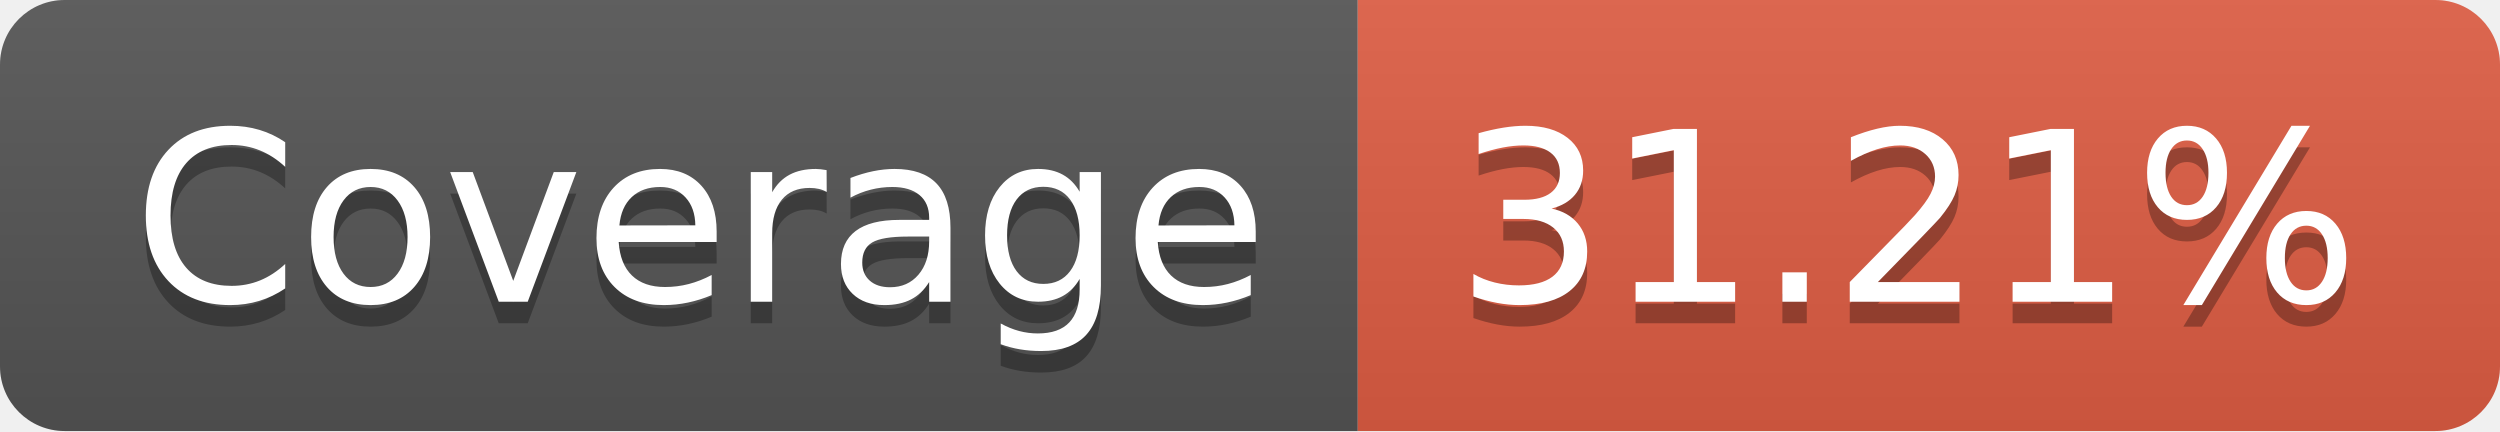
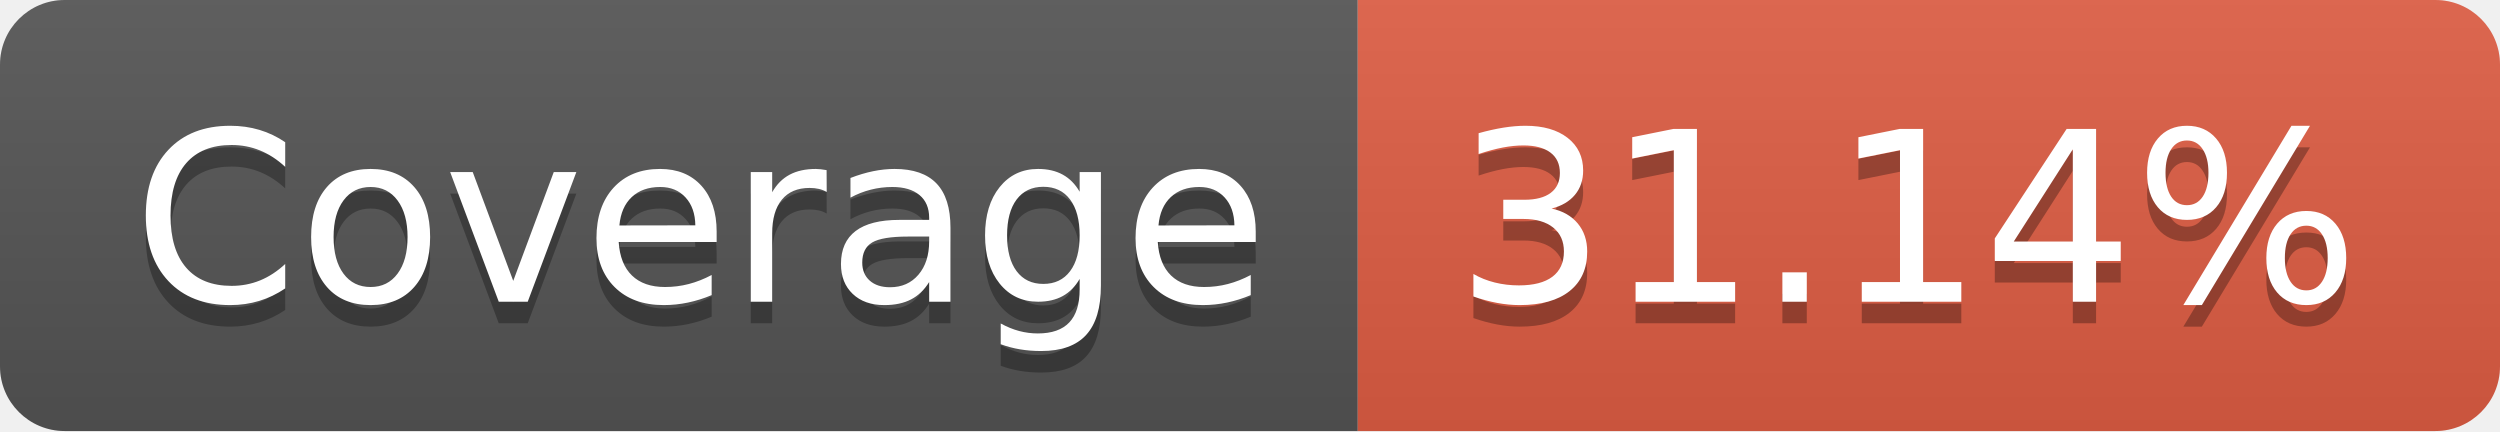
- <svg xmlns="http://www.w3.org/2000/svg" width="116" height="20" role="img" aria-label="Coverage: 31.21%">
+ <svg xmlns="http://www.w3.org/2000/svg" width="116" height="20" role="img" aria-label="Coverage: 31.14%">
  <linearGradient id="s" x2="0" y2="100%">
    <stop offset="0" stop-color="#bbb" stop-opacity=".1" />
    <stop offset="1" stop-opacity=".1" />
  </linearGradient>
  <clipPath id="r">
    <rect width="116" height="20" rx="3" fill="#fff" />
  </clipPath>
  <g clip-path="url(#r)">
    <rect width="63" height="20" fill="#555" />
    <rect x="63" width="53" height="20" fill="#e05d44" />
    <rect width="116" height="20" fill="url(#s)" />
  </g>
  <g fill="#fff" text-anchor="middle" font-family="Verdana,Geneva,DejaVu Sans,sans-serif" text-rendering="geometricPrecision" font-size="110">
    <text aria-hidden="true" x="325" y="150" fill="#010101" fill-opacity=".3" transform="scale(.1)" textLength="530">Coverage</text>
    <text x="325" y="140" transform="scale(.1)" fill="#fff" textLength="530">Coverage</text>
-     <text aria-hidden="true" x="885" y="150" fill="#010101" fill-opacity=".3" transform="scale(.1)" textLength="430">31.21%</text>
-     <text x="885" y="140" transform="scale(.1)" fill="#fff" textLength="430">31.21%</text>
+     <text aria-hidden="true" x="885" y="150" fill="#010101" fill-opacity=".3" transform="scale(.1)" textLength="430">31.14%</text>
+     <text x="885" y="140" transform="scale(.1)" fill="#fff" textLength="430">31.14%</text>
  </g>
</svg>
